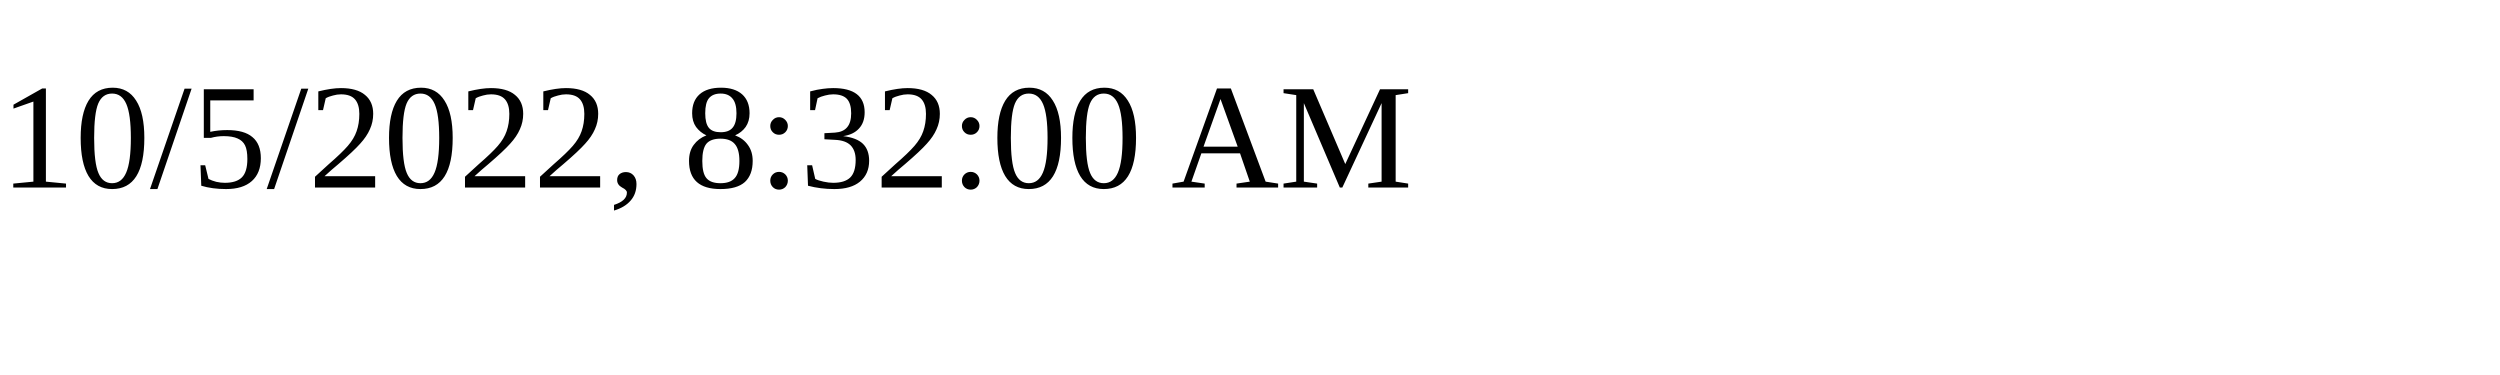
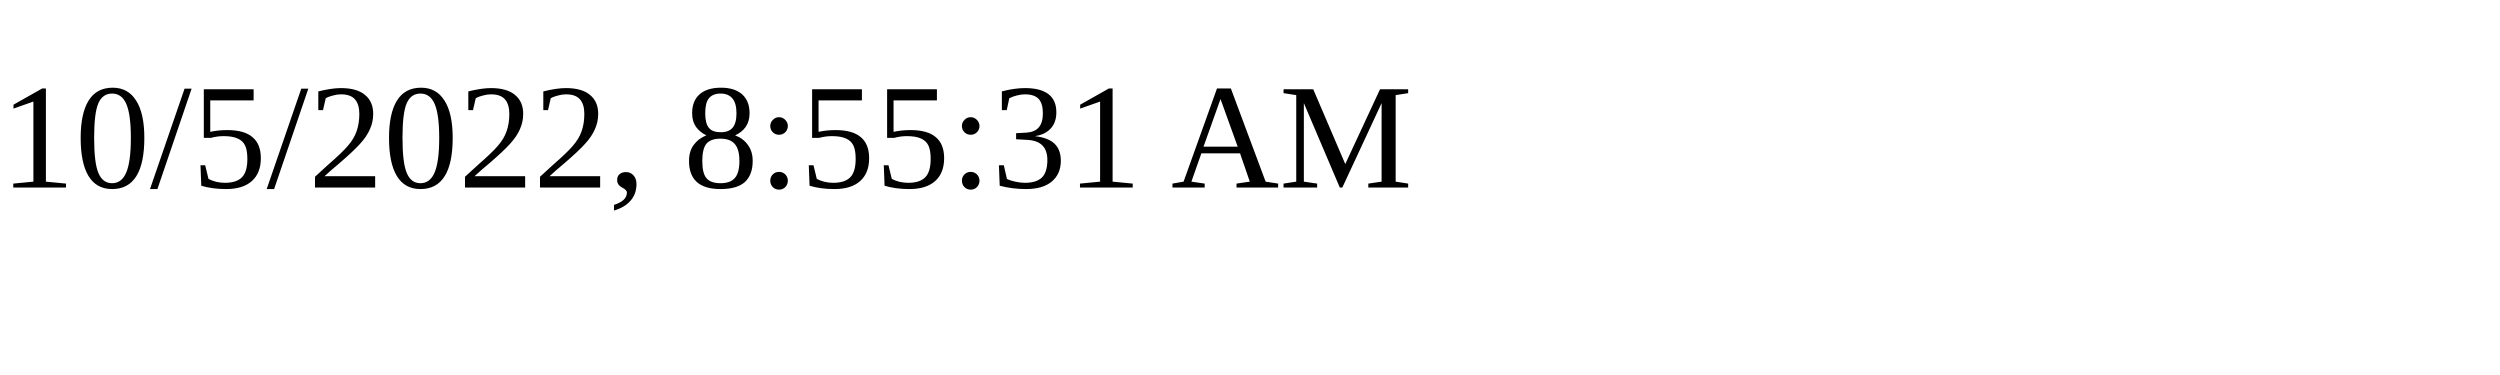
<svg xmlns="http://www.w3.org/2000/svg" height="30" width="200">
-   <text x="0" y="15">10/5/2022, 8:32:00 AM</text>
+   <text x="0" y="15">10/5/2022, 8:55:31 AM</text>
</svg>
